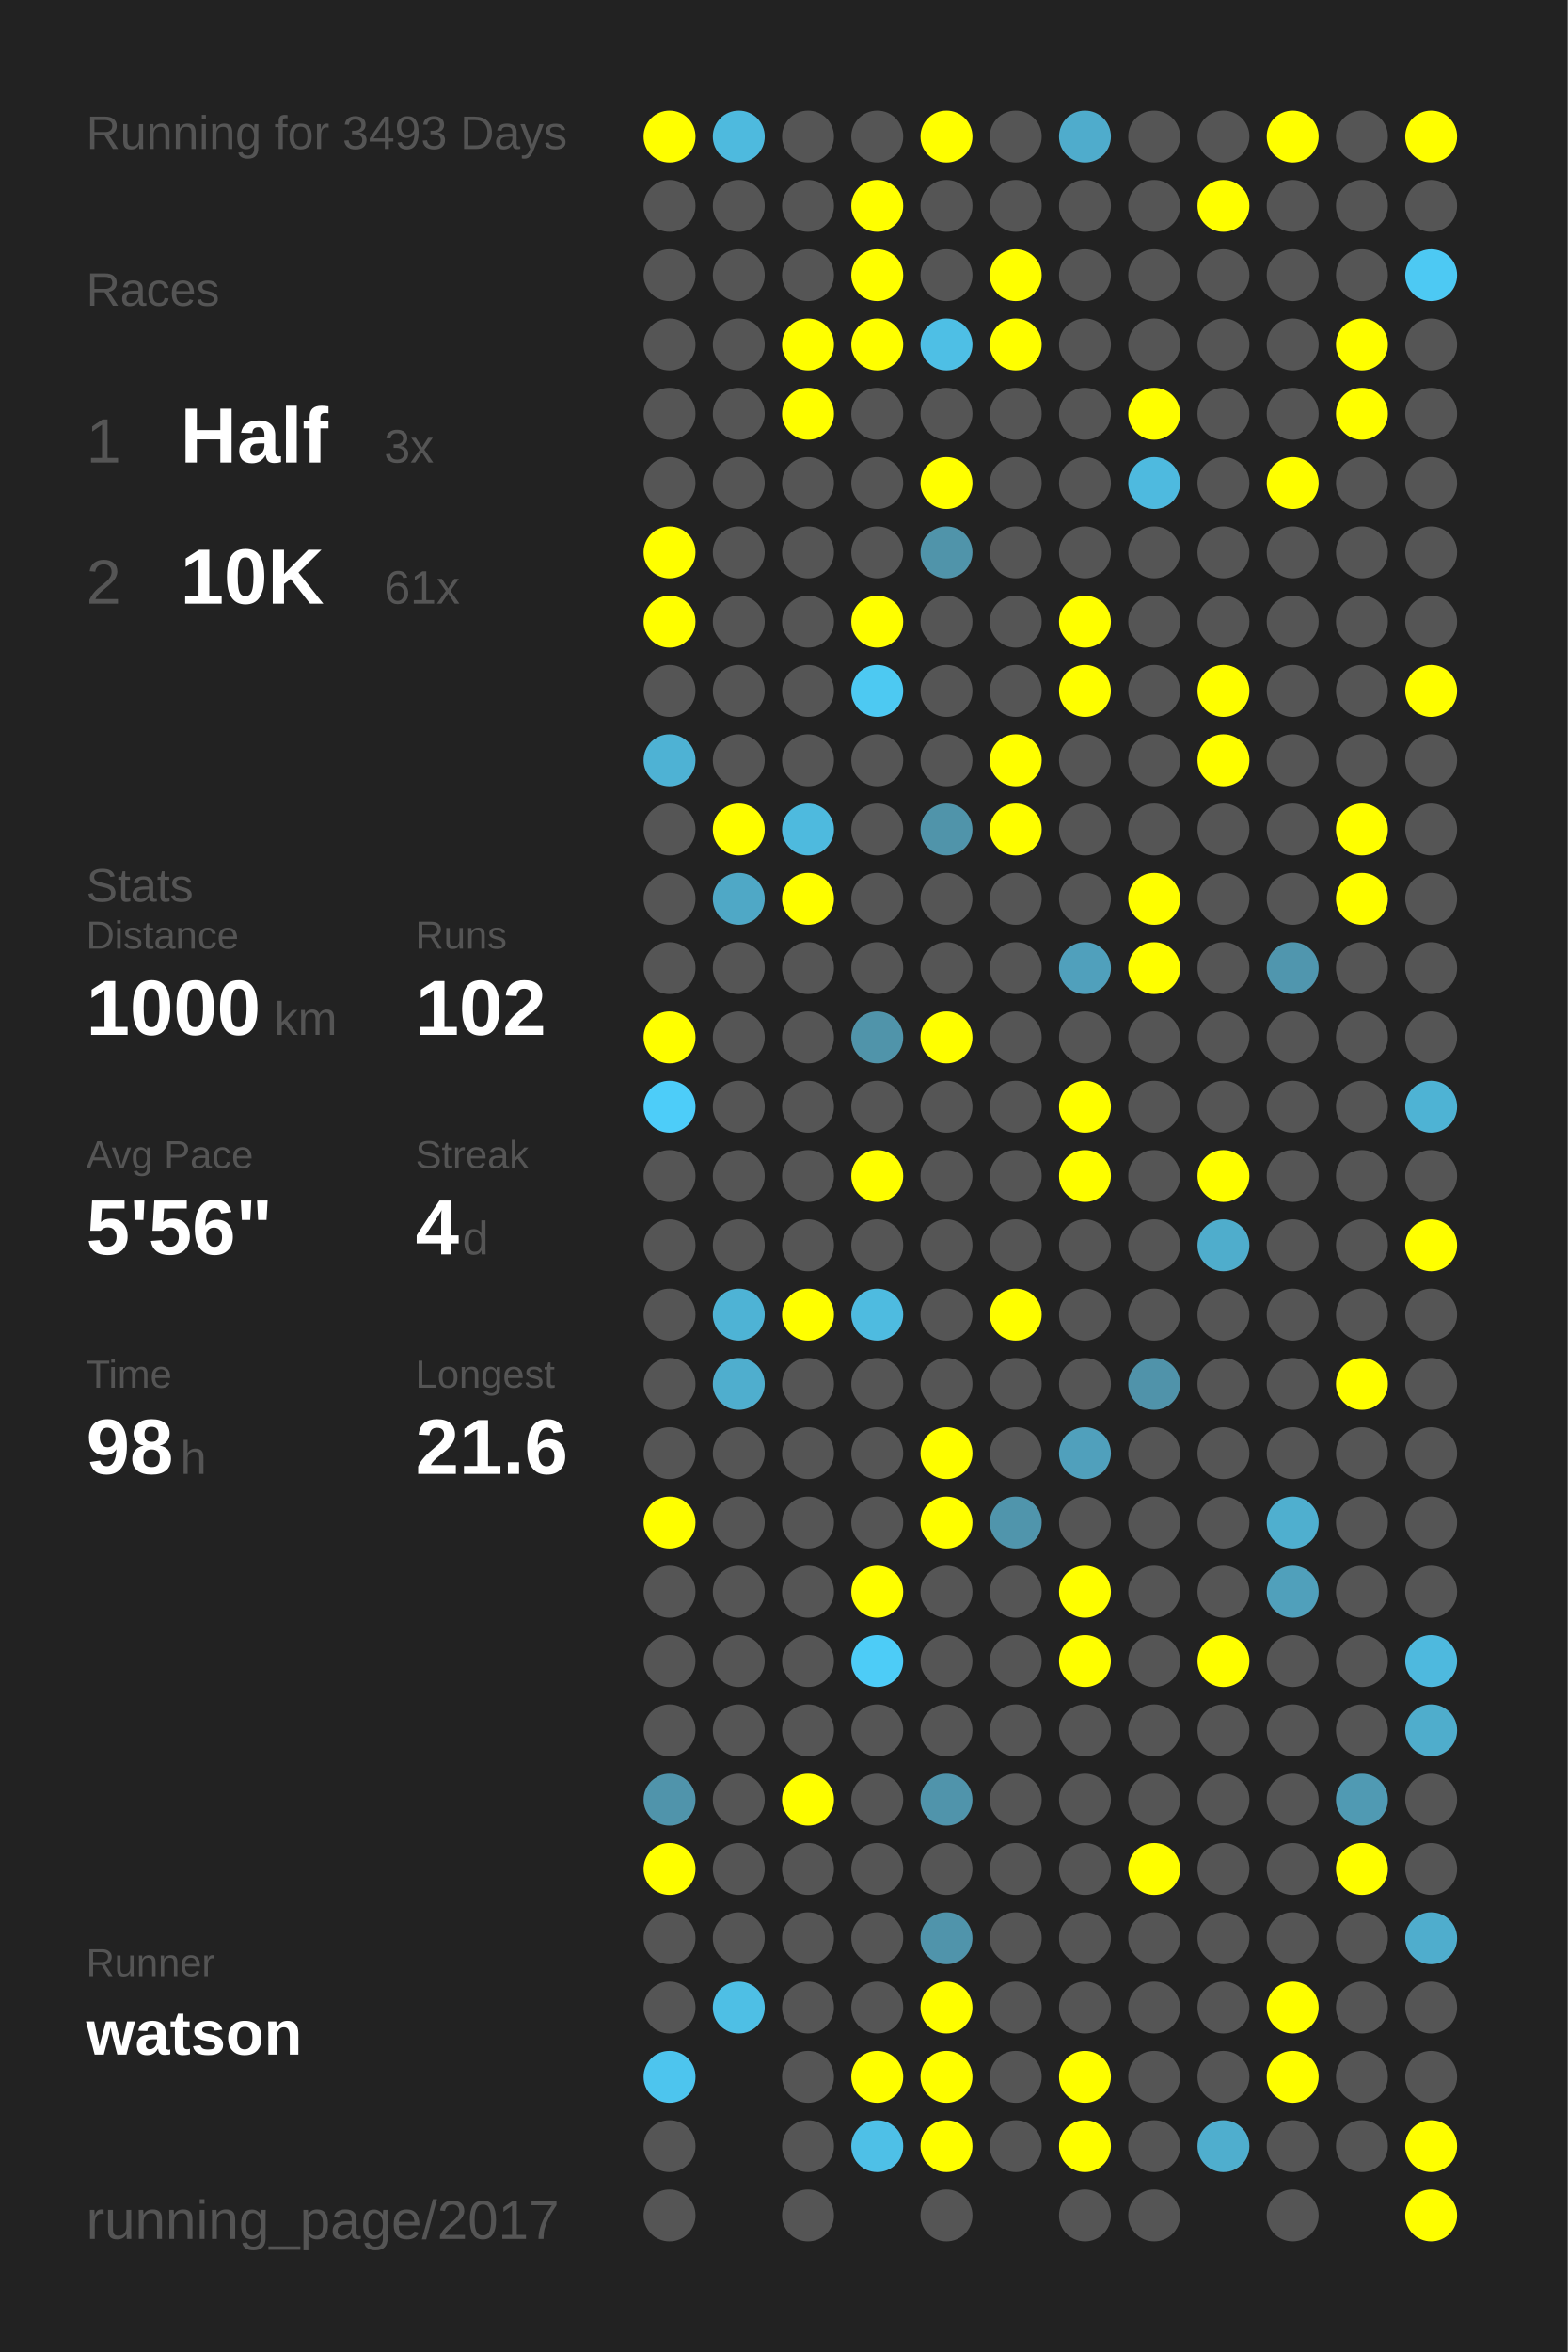
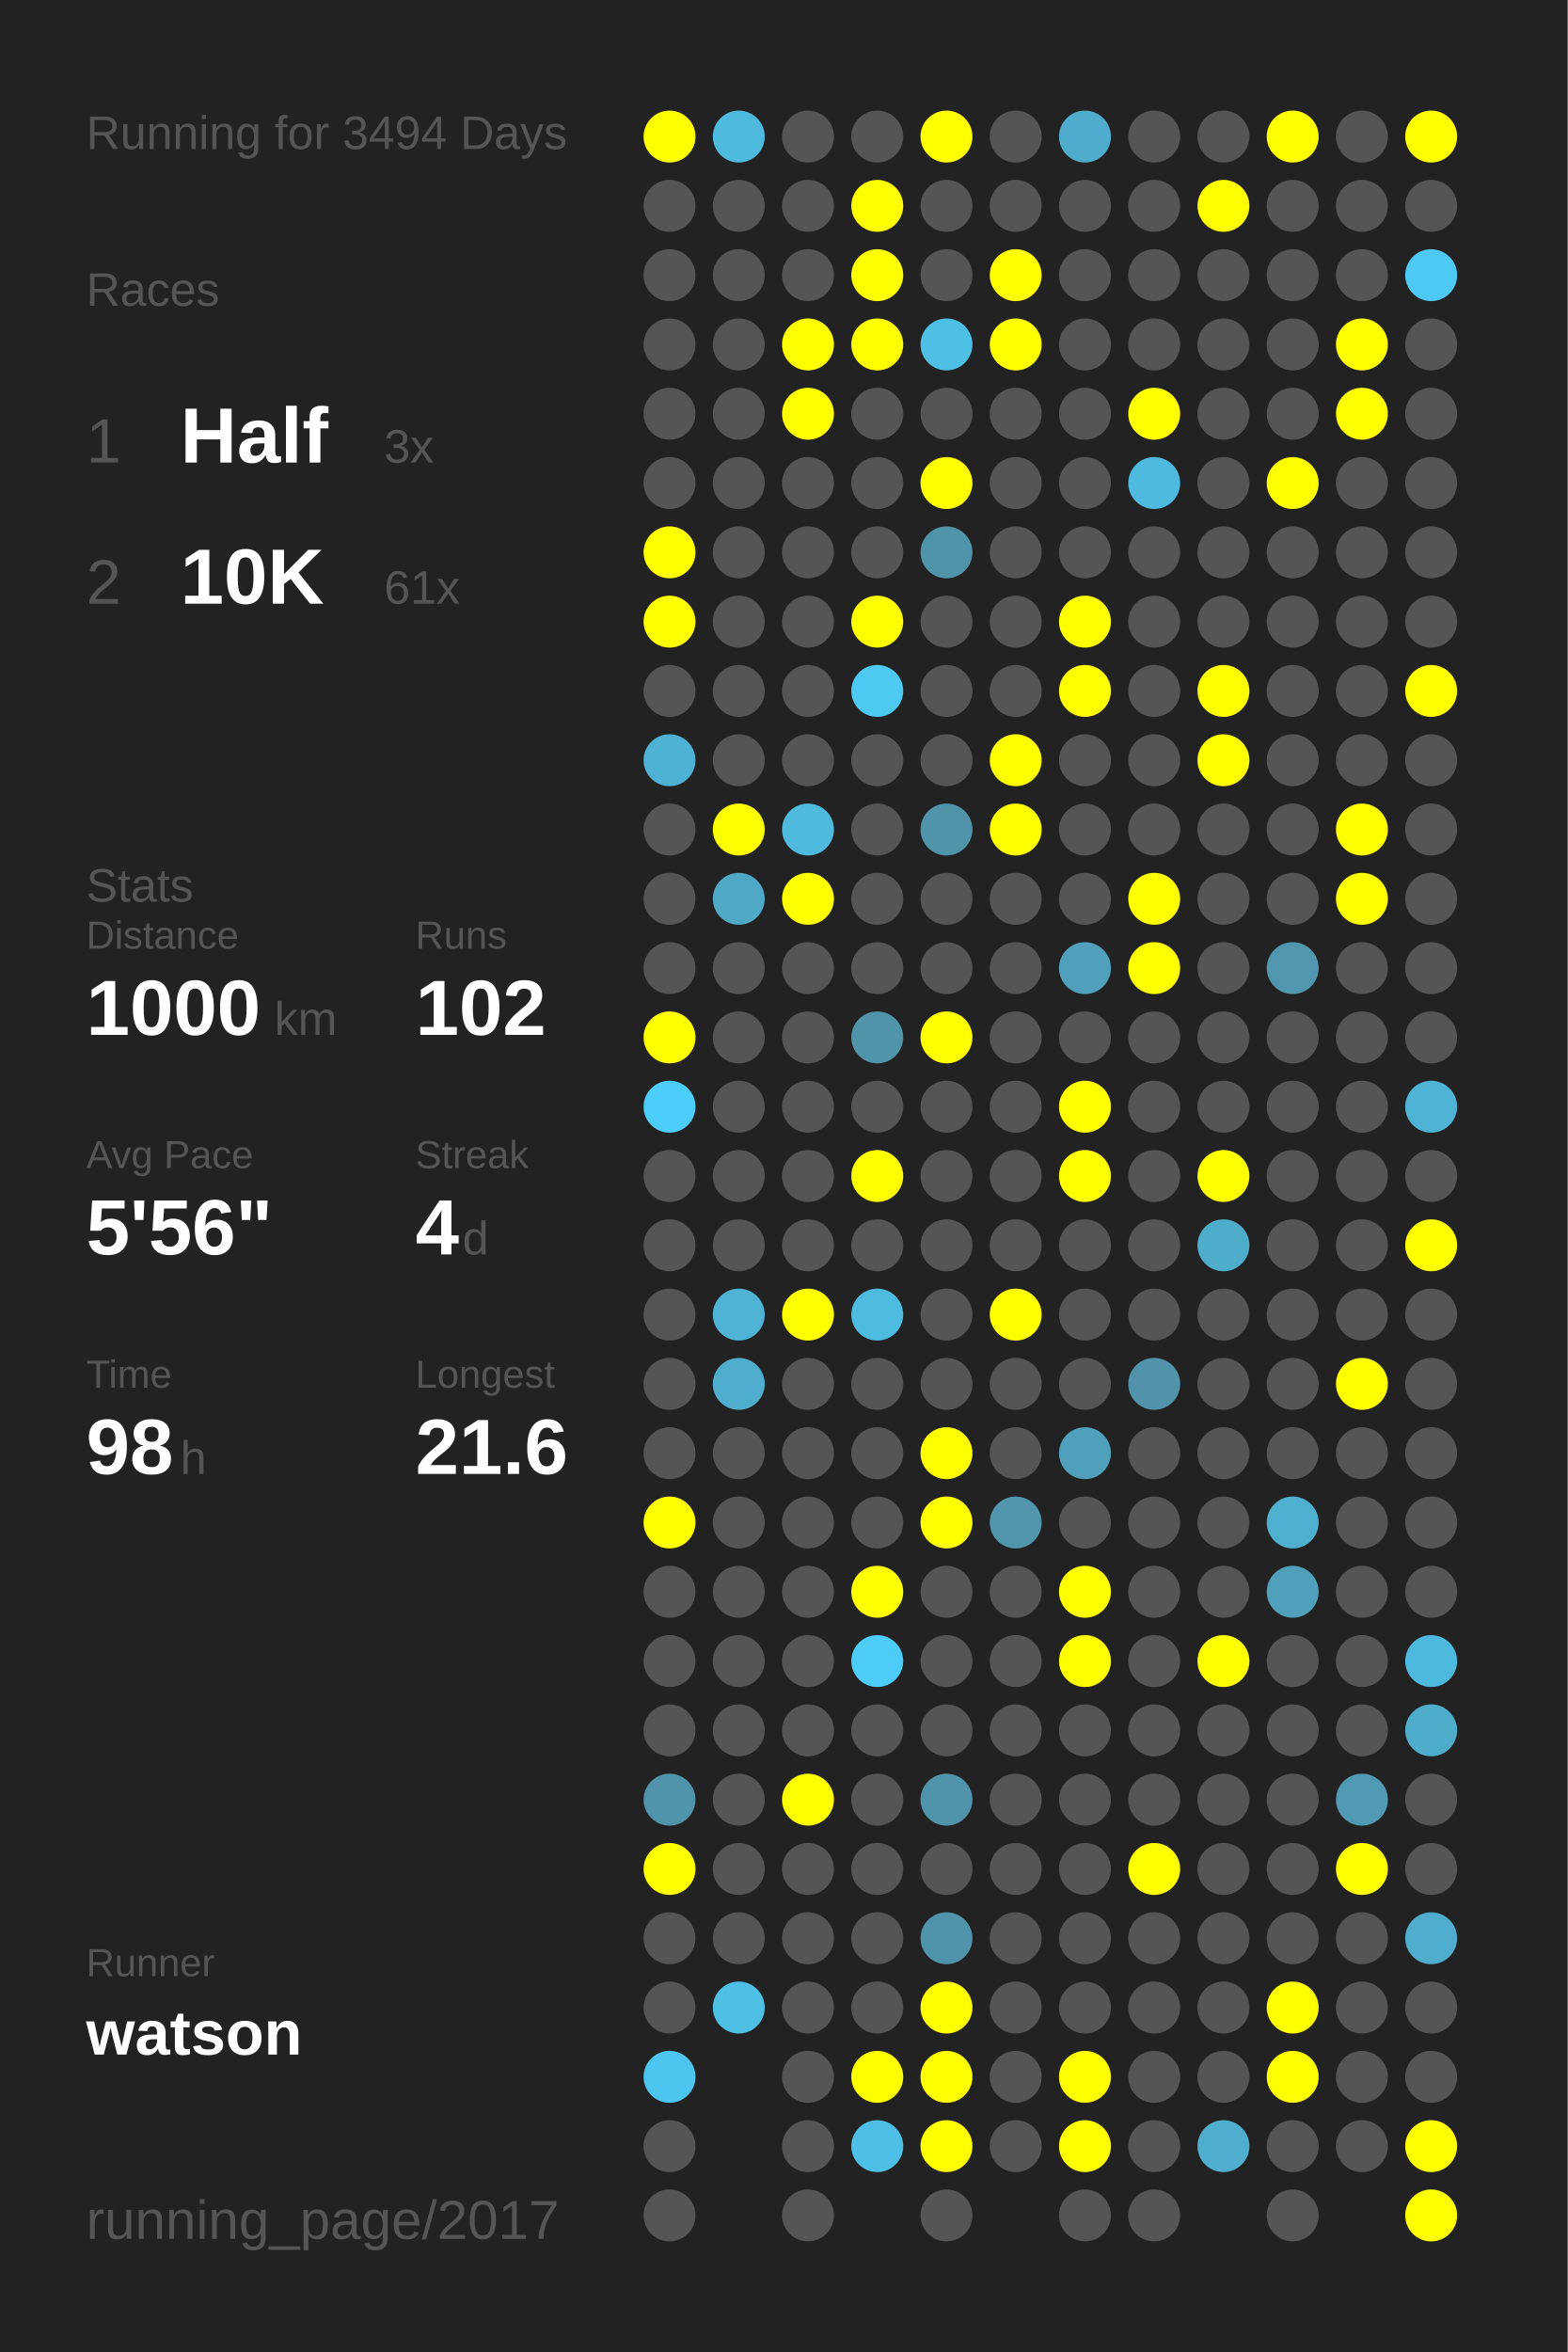
<svg xmlns="http://www.w3.org/2000/svg" baseProfile="full" height="300mm" version="1.1" viewBox="0,0,200,300" width="200mm">
  <defs />
  <rect fill="#222222" height="300" width="200" x="0" y="0" />
-   <text fill="#555555" style="font-size:6px; font-family:Arial;" x="11" y="19">Running for 3493 Days</text>
+   <text fill="#555555" style="font-size:6px; font-family:Arial;" x="11" y="19">Running for 3494 Days</text>
  <text fill="#555555" style="font-size:6px; font-family:Arial;" x="11" y="39">Races</text>
  <text fill="#555555" style="font-size:8px; font-family:Arial;" x="11" y="59">1</text>
  <text fill="#FFFFFF" style="font-size:10px; font-family:Arial; font-weight:bold;" x="23" y="59">Half</text>
  <text fill="#555555" style="font-size:6px; font-family:Arial;" x="49" y="59">3x</text>
  <text fill="#555555" style="font-size:8px; font-family:Arial;" x="11" y="77">2</text>
  <text fill="#FFFFFF" style="font-size:10px; font-family:Arial; font-weight:bold;" x="23" y="77">10K</text>
  <text fill="#555555" style="font-size:6px; font-family:Arial;" x="49" y="77">61x</text>
  <text fill="#555555" style="font-size:6px; font-family:Arial;" x="11" y="115">Stats</text>
  <text fill="#555555" style="font-size:5px; font-family:Arial;" x="11" y="121">Distance</text>
  <text fill="#FFFFFF" style="font-size:10px; font-family:Arial; font-weight:bold;" x="11" y="132">1000</text>
  <text fill="#555555" style="font-size:6px; font-family:Arial;" x="35" y="132">km</text>
  <text fill="#555555" style="font-size:5px; font-family:Arial;" x="53" y="121">Runs</text>
  <text fill="#FFFFFF" style="font-size:10px; font-family:Arial; font-weight:bold;" x="53" y="132">102</text>
  <text fill="#555555" style="font-size:5px; font-family:Arial;" x="11" y="149">Avg Pace</text>
  <text fill="#FFFFFF" style="font-size:10px; font-family:Arial; font-weight:bold;" x="11" y="160">5'56"</text>
  <text fill="#555555" style="font-size:5px; font-family:Arial;" x="53" y="149">Streak</text>
  <text fill="#FFFFFF" style="font-size:10px; font-family:Arial; font-weight:bold;" x="53" y="160">4</text>
  <text fill="#555555" style="font-size:6px; font-family:Arial;" x="59" y="160">d</text>
  <text fill="#555555" style="font-size:5px; font-family:Arial;" x="11" y="177">Time</text>
  <text fill="#FFFFFF" style="font-size:10px; font-family:Arial; font-weight:bold;" x="11" y="188">98</text>
  <text fill="#555555" style="font-size:6px; font-family:Arial;" x="23" y="188">h</text>
  <text fill="#555555" style="font-size:5px; font-family:Arial;" x="53" y="177">Longest</text>
  <text fill="#FFFFFF" style="font-size:10px; font-family:Arial; font-weight:bold;" x="53" y="188">21.6</text>
  <text fill="#555555" style="font-size:5px; font-family:Arial;" x="11" y="252.065">Runner</text>
  <text fill="#FFFFFF" style="font-size:8px; font-family:Arial; font-weight:bold;" x="11" y="262.065">watson</text>
  <text fill="#555555" style="font-size:7px; font-family:Arial;" x="11" y="285.581">running_page/2017</text>
  <circle cx="85.417" cy="17.419" fill="#FFFF00" r="3.312" />
  <circle cx="85.417" cy="26.258" fill="#555555" r="3.312" />
  <circle cx="85.417" cy="35.097" fill="#555555" r="3.312" />
  <circle cx="85.417" cy="43.935" fill="#555555" r="3.312" />
  <circle cx="85.417" cy="52.774" fill="#555555" r="3.312" />
  <circle cx="85.417" cy="61.613" fill="#555555" r="3.312" />
  <circle cx="85.417" cy="70.452" fill="#FFFF00" r="3.312" />
  <circle cx="85.417" cy="79.29" fill="#FFFF00" r="3.312" />
  <circle cx="85.417" cy="88.129" fill="#555555" r="3.312" />
  <circle cx="85.417" cy="96.968" fill="#4eb2d4" r="3.312" />
  <circle cx="85.417" cy="105.806" fill="#555555" r="3.312" />
  <circle cx="85.417" cy="114.645" fill="#555555" r="3.312" />
  <circle cx="85.417" cy="123.484" fill="#555555" r="3.312" />
  <circle cx="85.417" cy="132.323" fill="#FFFF00" r="3.312" />
  <circle cx="85.417" cy="141.161" fill="#4dcdf9" r="3.312" />
  <circle cx="85.417" cy="150" fill="#555555" r="3.312" />
  <circle cx="85.417" cy="158.839" fill="#555555" r="3.312" />
  <circle cx="85.417" cy="167.677" fill="#555555" r="3.312" />
  <circle cx="85.417" cy="176.516" fill="#555555" r="3.312" />
  <circle cx="85.417" cy="185.355" fill="#555555" r="3.312" />
  <circle cx="85.417" cy="194.194" fill="#FFFF00" r="3.312" />
  <circle cx="85.417" cy="203.032" fill="#555555" r="3.312" />
  <circle cx="85.417" cy="211.871" fill="#555555" r="3.312" />
  <circle cx="85.417" cy="220.71" fill="#555555" r="3.312" />
  <circle cx="85.417" cy="229.548" fill="#5094ab" r="3.312" />
  <circle cx="85.417" cy="238.387" fill="#FFFF00" r="3.312" />
  <circle cx="85.417" cy="247.226" fill="#555555" r="3.312" />
  <circle cx="85.417" cy="256.065" fill="#555555" r="3.312" />
  <circle cx="85.417" cy="264.903" fill="#4dc5ee" r="3.312" />
  <circle cx="85.417" cy="273.742" fill="#555555" r="3.312" />
  <circle cx="85.417" cy="282.581" fill="#555555" r="3.312" />
  <circle cx="94.25" cy="17.419" fill="#4ebade" r="3.312" />
  <circle cx="94.25" cy="26.258" fill="#555555" r="3.312" />
  <circle cx="94.25" cy="35.097" fill="#555555" r="3.312" />
  <circle cx="94.25" cy="43.935" fill="#555555" r="3.312" />
  <circle cx="94.25" cy="52.774" fill="#555555" r="3.312" />
  <circle cx="94.25" cy="61.613" fill="#555555" r="3.312" />
  <circle cx="94.25" cy="70.452" fill="#555555" r="3.312" />
  <circle cx="94.25" cy="79.29" fill="#555555" r="3.312" />
  <circle cx="94.25" cy="88.129" fill="#555555" r="3.312" />
  <circle cx="94.25" cy="96.968" fill="#555555" r="3.312" />
  <circle cx="94.25" cy="105.806" fill="#FFFF00" r="3.312" />
  <circle cx="94.25" cy="114.645" fill="#4fa8c6" r="3.312" />
  <circle cx="94.25" cy="123.484" fill="#555555" r="3.312" />
  <circle cx="94.25" cy="132.323" fill="#555555" r="3.312" />
  <circle cx="94.25" cy="141.161" fill="#555555" r="3.312" />
  <circle cx="94.25" cy="150" fill="#555555" r="3.312" />
  <circle cx="94.25" cy="158.839" fill="#555555" r="3.312" />
  <circle cx="94.25" cy="167.677" fill="#4eb3d5" r="3.312" />
  <circle cx="94.25" cy="176.516" fill="#4faece" r="3.312" />
  <circle cx="94.25" cy="185.355" fill="#555555" r="3.312" />
  <circle cx="94.25" cy="194.194" fill="#555555" r="3.312" />
  <circle cx="94.25" cy="203.032" fill="#555555" r="3.312" />
  <circle cx="94.25" cy="211.871" fill="#555555" r="3.312" />
  <circle cx="94.25" cy="220.71" fill="#555555" r="3.312" />
  <circle cx="94.25" cy="229.548" fill="#555555" r="3.312" />
  <circle cx="94.25" cy="238.387" fill="#555555" r="3.312" />
  <circle cx="94.25" cy="247.226" fill="#555555" r="3.312" />
  <circle cx="94.25" cy="256.065" fill="#4ebfe5" r="3.312" />
  <circle cx="103.083" cy="17.419" fill="#555555" r="3.312" />
  <circle cx="103.083" cy="26.258" fill="#555555" r="3.312" />
  <circle cx="103.083" cy="35.097" fill="#555555" r="3.312" />
  <circle cx="103.083" cy="43.935" fill="#FFFF00" r="3.312" />
  <circle cx="103.083" cy="52.774" fill="#FFFF00" r="3.312" />
  <circle cx="103.083" cy="61.613" fill="#555555" r="3.312" />
  <circle cx="103.083" cy="70.452" fill="#555555" r="3.312" />
  <circle cx="103.083" cy="79.29" fill="#555555" r="3.312" />
  <circle cx="103.083" cy="88.129" fill="#555555" r="3.312" />
  <circle cx="103.083" cy="96.968" fill="#555555" r="3.312" />
  <circle cx="103.083" cy="105.806" fill="#4ebade" r="3.312" />
  <circle cx="103.083" cy="114.645" fill="#FFFF00" r="3.312" />
  <circle cx="103.083" cy="123.484" fill="#555555" r="3.312" />
  <circle cx="103.083" cy="132.323" fill="#555555" r="3.312" />
  <circle cx="103.083" cy="141.161" fill="#555555" r="3.312" />
  <circle cx="103.083" cy="150" fill="#555555" r="3.312" />
  <circle cx="103.083" cy="158.839" fill="#555555" r="3.312" />
  <circle cx="103.083" cy="167.677" fill="#FFFF00" r="3.312" />
  <circle cx="103.083" cy="176.516" fill="#555555" r="3.312" />
  <circle cx="103.083" cy="185.355" fill="#555555" r="3.312" />
  <circle cx="103.083" cy="194.194" fill="#555555" r="3.312" />
  <circle cx="103.083" cy="203.032" fill="#555555" r="3.312" />
  <circle cx="103.083" cy="211.871" fill="#555555" r="3.312" />
  <circle cx="103.083" cy="220.71" fill="#555555" r="3.312" />
  <circle cx="103.083" cy="229.548" fill="#FFFF00" r="3.312" />
  <circle cx="103.083" cy="238.387" fill="#555555" r="3.312" />
  <circle cx="103.083" cy="247.226" fill="#555555" r="3.312" />
  <circle cx="103.083" cy="256.065" fill="#555555" r="3.312" />
  <circle cx="103.083" cy="264.903" fill="#555555" r="3.312" />
  <circle cx="103.083" cy="273.742" fill="#555555" r="3.312" />
  <circle cx="103.083" cy="282.581" fill="#555555" r="3.312" />
  <circle cx="111.917" cy="17.419" fill="#555555" r="3.312" />
  <circle cx="111.917" cy="26.258" fill="#FFFF00" r="3.312" />
  <circle cx="111.917" cy="35.097" fill="#FFFF00" r="3.312" />
  <circle cx="111.917" cy="43.935" fill="#FFFF00" r="3.312" />
  <circle cx="111.917" cy="52.774" fill="#555555" r="3.312" />
  <circle cx="111.917" cy="61.613" fill="#555555" r="3.312" />
  <circle cx="111.917" cy="70.452" fill="#555555" r="3.312" />
  <circle cx="111.917" cy="79.29" fill="#FFFF00" r="3.312" />
  <circle cx="111.917" cy="88.129" fill="#4dc9f2" r="3.312" />
  <circle cx="111.917" cy="96.968" fill="#555555" r="3.312" />
  <circle cx="111.917" cy="105.806" fill="#555555" r="3.312" />
  <circle cx="111.917" cy="114.645" fill="#555555" r="3.312" />
  <circle cx="111.917" cy="123.484" fill="#555555" r="3.312" />
  <circle cx="111.917" cy="132.323" fill="#5094aa" r="3.312" />
  <circle cx="111.917" cy="141.161" fill="#555555" r="3.312" />
  <circle cx="111.917" cy="150" fill="#FFFF00" r="3.312" />
  <circle cx="111.917" cy="158.839" fill="#555555" r="3.312" />
  <circle cx="111.917" cy="167.677" fill="#4ebbe0" r="3.312" />
  <circle cx="111.917" cy="176.516" fill="#555555" r="3.312" />
  <circle cx="111.917" cy="185.355" fill="#555555" r="3.312" />
  <circle cx="111.917" cy="194.194" fill="#555555" r="3.312" />
  <circle cx="111.917" cy="203.032" fill="#FFFF00" r="3.312" />
  <circle cx="111.917" cy="211.871" fill="#4dccf7" r="3.312" />
  <circle cx="111.917" cy="220.71" fill="#555555" r="3.312" />
  <circle cx="111.917" cy="229.548" fill="#555555" r="3.312" />
  <circle cx="111.917" cy="238.387" fill="#555555" r="3.312" />
  <circle cx="111.917" cy="247.226" fill="#555555" r="3.312" />
  <circle cx="111.917" cy="256.065" fill="#555555" r="3.312" />
  <circle cx="111.917" cy="264.903" fill="#FFFF00" r="3.312" />
  <circle cx="111.917" cy="273.742" fill="#4ec0e7" r="3.312" />
  <circle cx="120.75" cy="17.419" fill="#FFFF00" r="3.312" />
  <circle cx="120.75" cy="26.258" fill="#555555" r="3.312" />
  <circle cx="120.75" cy="35.097" fill="#555555" r="3.312" />
  <circle cx="120.75" cy="43.935" fill="#4ebfe5" r="3.312" />
  <circle cx="120.75" cy="52.774" fill="#555555" r="3.312" />
  <circle cx="120.75" cy="61.613" fill="#FFFF00" r="3.312" />
  <circle cx="120.75" cy="70.452" fill="#5094aa" r="3.312" />
  <circle cx="120.75" cy="79.29" fill="#555555" r="3.312" />
  <circle cx="120.75" cy="88.129" fill="#555555" r="3.312" />
  <circle cx="120.75" cy="96.968" fill="#555555" r="3.312" />
  <circle cx="120.75" cy="105.806" fill="#5094aa" r="3.312" />
  <circle cx="120.75" cy="114.645" fill="#555555" r="3.312" />
  <circle cx="120.75" cy="123.484" fill="#555555" r="3.312" />
  <circle cx="120.75" cy="132.323" fill="#FFFF00" r="3.312" />
  <circle cx="120.75" cy="141.161" fill="#555555" r="3.312" />
  <circle cx="120.75" cy="150" fill="#555555" r="3.312" />
  <circle cx="120.75" cy="158.839" fill="#555555" r="3.312" />
  <circle cx="120.75" cy="167.677" fill="#555555" r="3.312" />
  <circle cx="120.75" cy="176.516" fill="#555555" r="3.312" />
  <circle cx="120.75" cy="185.355" fill="#FFFF00" r="3.312" />
  <circle cx="120.75" cy="194.194" fill="#FFFF00" r="3.312" />
  <circle cx="120.75" cy="203.032" fill="#555555" r="3.312" />
  <circle cx="120.75" cy="211.871" fill="#555555" r="3.312" />
  <circle cx="120.75" cy="220.71" fill="#555555" r="3.312" />
  <circle cx="120.75" cy="229.548" fill="#5094ab" r="3.312" />
  <circle cx="120.75" cy="238.387" fill="#555555" r="3.312" />
  <circle cx="120.75" cy="247.226" fill="#5094ab" r="3.312" />
  <circle cx="120.75" cy="256.065" fill="#FFFF00" r="3.312" />
  <circle cx="120.75" cy="264.903" fill="#FFFF00" r="3.312" />
  <circle cx="120.75" cy="273.742" fill="#FFFF00" r="3.312" />
  <circle cx="120.75" cy="282.581" fill="#555555" r="3.312" />
  <circle cx="129.583" cy="17.419" fill="#555555" r="3.312" />
  <circle cx="129.583" cy="26.258" fill="#555555" r="3.312" />
  <circle cx="129.583" cy="35.097" fill="#FFFF00" r="3.312" />
  <circle cx="129.583" cy="43.935" fill="#FFFF00" r="3.312" />
  <circle cx="129.583" cy="52.774" fill="#555555" r="3.312" />
  <circle cx="129.583" cy="61.613" fill="#555555" r="3.312" />
  <circle cx="129.583" cy="70.452" fill="#555555" r="3.312" />
  <circle cx="129.583" cy="79.29" fill="#555555" r="3.312" />
  <circle cx="129.583" cy="88.129" fill="#555555" r="3.312" />
  <circle cx="129.583" cy="96.968" fill="#FFFF00" r="3.312" />
  <circle cx="129.583" cy="105.806" fill="#FFFF00" r="3.312" />
  <circle cx="129.583" cy="114.645" fill="#555555" r="3.312" />
  <circle cx="129.583" cy="123.484" fill="#555555" r="3.312" />
  <circle cx="129.583" cy="132.323" fill="#555555" r="3.312" />
  <circle cx="129.583" cy="141.161" fill="#555555" r="3.312" />
  <circle cx="129.583" cy="150" fill="#555555" r="3.312" />
  <circle cx="129.583" cy="158.839" fill="#555555" r="3.312" />
  <circle cx="129.583" cy="167.677" fill="#FFFF00" r="3.312" />
  <circle cx="129.583" cy="176.516" fill="#555555" r="3.312" />
  <circle cx="129.583" cy="185.355" fill="#555555" r="3.312" />
  <circle cx="129.583" cy="194.194" fill="#5095ac" r="3.312" />
  <circle cx="129.583" cy="203.032" fill="#555555" r="3.312" />
  <circle cx="129.583" cy="211.871" fill="#555555" r="3.312" />
  <circle cx="129.583" cy="220.71" fill="#555555" r="3.312" />
  <circle cx="129.583" cy="229.548" fill="#555555" r="3.312" />
  <circle cx="129.583" cy="238.387" fill="#555555" r="3.312" />
  <circle cx="129.583" cy="247.226" fill="#555555" r="3.312" />
  <circle cx="129.583" cy="256.065" fill="#555555" r="3.312" />
  <circle cx="129.583" cy="264.903" fill="#555555" r="3.312" />
  <circle cx="129.583" cy="273.742" fill="#555555" r="3.312" />
  <circle cx="138.417" cy="17.419" fill="#4faccc" r="3.312" />
  <circle cx="138.417" cy="26.258" fill="#555555" r="3.312" />
  <circle cx="138.417" cy="35.097" fill="#555555" r="3.312" />
  <circle cx="138.417" cy="43.935" fill="#555555" r="3.312" />
  <circle cx="138.417" cy="52.774" fill="#555555" r="3.312" />
  <circle cx="138.417" cy="61.613" fill="#555555" r="3.312" />
  <circle cx="138.417" cy="70.452" fill="#555555" r="3.312" />
  <circle cx="138.417" cy="79.29" fill="#FFFF00" r="3.312" />
  <circle cx="138.417" cy="88.129" fill="#FFFF00" r="3.312" />
  <circle cx="138.417" cy="96.968" fill="#555555" r="3.312" />
  <circle cx="138.417" cy="105.806" fill="#555555" r="3.312" />
  <circle cx="138.417" cy="114.645" fill="#555555" r="3.312" />
  <circle cx="138.417" cy="123.484" fill="#50a0bc" r="3.312" />
  <circle cx="138.417" cy="132.323" fill="#555555" r="3.312" />
  <circle cx="138.417" cy="141.161" fill="#FFFF00" r="3.312" />
  <circle cx="138.417" cy="150" fill="#FFFF00" r="3.312" />
  <circle cx="138.417" cy="158.839" fill="#555555" r="3.312" />
  <circle cx="138.417" cy="167.677" fill="#555555" r="3.312" />
  <circle cx="138.417" cy="176.516" fill="#555555" r="3.312" />
  <circle cx="138.417" cy="185.355" fill="#50a0bc" r="3.312" />
  <circle cx="138.417" cy="194.194" fill="#555555" r="3.312" />
  <circle cx="138.417" cy="203.032" fill="#FFFF00" r="3.312" />
  <circle cx="138.417" cy="211.871" fill="#FFFF00" r="3.312" />
  <circle cx="138.417" cy="220.71" fill="#555555" r="3.312" />
  <circle cx="138.417" cy="229.548" fill="#555555" r="3.312" />
  <circle cx="138.417" cy="238.387" fill="#555555" r="3.312" />
  <circle cx="138.417" cy="247.226" fill="#555555" r="3.312" />
  <circle cx="138.417" cy="256.065" fill="#555555" r="3.312" />
  <circle cx="138.417" cy="264.903" fill="#FFFF00" r="3.312" />
  <circle cx="138.417" cy="273.742" fill="#FFFF00" r="3.312" />
  <circle cx="138.417" cy="282.581" fill="#555555" r="3.312" />
  <circle cx="147.25" cy="17.419" fill="#555555" r="3.312" />
  <circle cx="147.25" cy="26.258" fill="#555555" r="3.312" />
  <circle cx="147.25" cy="35.097" fill="#555555" r="3.312" />
  <circle cx="147.25" cy="43.935" fill="#555555" r="3.312" />
  <circle cx="147.25" cy="52.774" fill="#FFFF00" r="3.312" />
  <circle cx="147.25" cy="61.613" fill="#4ebadf" r="3.312" />
  <circle cx="147.25" cy="70.452" fill="#555555" r="3.312" />
  <circle cx="147.25" cy="79.29" fill="#555555" r="3.312" />
  <circle cx="147.25" cy="88.129" fill="#555555" r="3.312" />
  <circle cx="147.25" cy="96.968" fill="#555555" r="3.312" />
  <circle cx="147.25" cy="105.806" fill="#555555" r="3.312" />
  <circle cx="147.25" cy="114.645" fill="#FFFF00" r="3.312" />
  <circle cx="147.25" cy="123.484" fill="#FFFF00" r="3.312" />
  <circle cx="147.25" cy="132.323" fill="#555555" r="3.312" />
  <circle cx="147.25" cy="141.161" fill="#555555" r="3.312" />
  <circle cx="147.25" cy="150" fill="#555555" r="3.312" />
  <circle cx="147.25" cy="158.839" fill="#555555" r="3.312" />
  <circle cx="147.25" cy="167.677" fill="#555555" r="3.312" />
  <circle cx="147.25" cy="176.516" fill="#5093aa" r="3.312" />
  <circle cx="147.25" cy="185.355" fill="#555555" r="3.312" />
  <circle cx="147.25" cy="194.194" fill="#555555" r="3.312" />
  <circle cx="147.25" cy="203.032" fill="#555555" r="3.312" />
  <circle cx="147.25" cy="211.871" fill="#555555" r="3.312" />
  <circle cx="147.25" cy="220.71" fill="#555555" r="3.312" />
  <circle cx="147.25" cy="229.548" fill="#555555" r="3.312" />
  <circle cx="147.25" cy="238.387" fill="#FFFF00" r="3.312" />
  <circle cx="147.25" cy="247.226" fill="#555555" r="3.312" />
  <circle cx="147.25" cy="256.065" fill="#555555" r="3.312" />
  <circle cx="147.25" cy="264.903" fill="#555555" r="3.312" />
  <circle cx="147.25" cy="273.742" fill="#555555" r="3.312" />
  <circle cx="147.25" cy="282.581" fill="#555555" r="3.312" />
  <circle cx="156.083" cy="17.419" fill="#555555" r="3.312" />
  <circle cx="156.083" cy="26.258" fill="#FFFF00" r="3.312" />
  <circle cx="156.083" cy="35.097" fill="#555555" r="3.312" />
  <circle cx="156.083" cy="43.935" fill="#555555" r="3.312" />
  <circle cx="156.083" cy="52.774" fill="#555555" r="3.312" />
  <circle cx="156.083" cy="61.613" fill="#555555" r="3.312" />
  <circle cx="156.083" cy="70.452" fill="#555555" r="3.312" />
  <circle cx="156.083" cy="79.29" fill="#555555" r="3.312" />
  <circle cx="156.083" cy="88.129" fill="#FFFF00" r="3.312" />
  <circle cx="156.083" cy="96.968" fill="#FFFF00" r="3.312" />
  <circle cx="156.083" cy="105.806" fill="#555555" r="3.312" />
  <circle cx="156.083" cy="114.645" fill="#555555" r="3.312" />
  <circle cx="156.083" cy="123.484" fill="#555555" r="3.312" />
  <circle cx="156.083" cy="132.323" fill="#555555" r="3.312" />
  <circle cx="156.083" cy="141.161" fill="#555555" r="3.312" />
  <circle cx="156.083" cy="150" fill="#FFFF00" r="3.312" />
  <circle cx="156.083" cy="158.839" fill="#4fadcc" r="3.312" />
  <circle cx="156.083" cy="167.677" fill="#555555" r="3.312" />
  <circle cx="156.083" cy="176.516" fill="#555555" r="3.312" />
  <circle cx="156.083" cy="185.355" fill="#555555" r="3.312" />
  <circle cx="156.083" cy="194.194" fill="#555555" r="3.312" />
  <circle cx="156.083" cy="203.032" fill="#555555" r="3.312" />
  <circle cx="156.083" cy="211.871" fill="#FFFF00" r="3.312" />
  <circle cx="156.083" cy="220.71" fill="#555555" r="3.312" />
  <circle cx="156.083" cy="229.548" fill="#555555" r="3.312" />
  <circle cx="156.083" cy="238.387" fill="#555555" r="3.312" />
  <circle cx="156.083" cy="247.226" fill="#555555" r="3.312" />
  <circle cx="156.083" cy="256.065" fill="#555555" r="3.312" />
  <circle cx="156.083" cy="264.903" fill="#555555" r="3.312" />
  <circle cx="156.083" cy="273.742" fill="#4faece" r="3.312" />
  <circle cx="164.917" cy="17.419" fill="#FFFF00" r="3.312" />
  <circle cx="164.917" cy="26.258" fill="#555555" r="3.312" />
  <circle cx="164.917" cy="35.097" fill="#555555" r="3.312" />
  <circle cx="164.917" cy="43.935" fill="#555555" r="3.312" />
  <circle cx="164.917" cy="52.774" fill="#555555" r="3.312" />
  <circle cx="164.917" cy="61.613" fill="#FFFF00" r="3.312" />
  <circle cx="164.917" cy="70.452" fill="#555555" r="3.312" />
  <circle cx="164.917" cy="79.29" fill="#555555" r="3.312" />
  <circle cx="164.917" cy="88.129" fill="#555555" r="3.312" />
  <circle cx="164.917" cy="96.968" fill="#555555" r="3.312" />
  <circle cx="164.917" cy="105.806" fill="#555555" r="3.312" />
  <circle cx="164.917" cy="114.645" fill="#555555" r="3.312" />
  <circle cx="164.917" cy="123.484" fill="#5096ae" r="3.312" />
  <circle cx="164.917" cy="132.323" fill="#555555" r="3.312" />
  <circle cx="164.917" cy="141.161" fill="#555555" r="3.312" />
  <circle cx="164.917" cy="150" fill="#555555" r="3.312" />
  <circle cx="164.917" cy="158.839" fill="#555555" r="3.312" />
  <circle cx="164.917" cy="167.677" fill="#555555" r="3.312" />
  <circle cx="164.917" cy="176.516" fill="#555555" r="3.312" />
  <circle cx="164.917" cy="185.355" fill="#555555" r="3.312" />
  <circle cx="164.917" cy="194.194" fill="#4fafcf" r="3.312" />
  <circle cx="164.917" cy="203.032" fill="#50a0bb" r="3.312" />
  <circle cx="164.917" cy="211.871" fill="#555555" r="3.312" />
  <circle cx="164.917" cy="220.71" fill="#555555" r="3.312" />
  <circle cx="164.917" cy="229.548" fill="#555555" r="3.312" />
  <circle cx="164.917" cy="238.387" fill="#555555" r="3.312" />
  <circle cx="164.917" cy="247.226" fill="#555555" r="3.312" />
  <circle cx="164.917" cy="256.065" fill="#FFFF00" r="3.312" />
  <circle cx="164.917" cy="264.903" fill="#FFFF00" r="3.312" />
  <circle cx="164.917" cy="273.742" fill="#555555" r="3.312" />
  <circle cx="164.917" cy="282.581" fill="#555555" r="3.312" />
  <circle cx="173.75" cy="17.419" fill="#555555" r="3.312" />
  <circle cx="173.75" cy="26.258" fill="#555555" r="3.312" />
  <circle cx="173.75" cy="35.097" fill="#555555" r="3.312" />
  <circle cx="173.75" cy="43.935" fill="#FFFF00" r="3.312" />
  <circle cx="173.75" cy="52.774" fill="#FFFF00" r="3.312" />
  <circle cx="173.75" cy="61.613" fill="#555555" r="3.312" />
  <circle cx="173.75" cy="70.452" fill="#555555" r="3.312" />
  <circle cx="173.75" cy="79.29" fill="#555555" r="3.312" />
  <circle cx="173.75" cy="88.129" fill="#555555" r="3.312" />
  <circle cx="173.75" cy="96.968" fill="#555555" r="3.312" />
  <circle cx="173.75" cy="105.806" fill="#FFFF00" r="3.312" />
  <circle cx="173.75" cy="114.645" fill="#FFFF00" r="3.312" />
  <circle cx="173.75" cy="123.484" fill="#555555" r="3.312" />
  <circle cx="173.75" cy="132.323" fill="#555555" r="3.312" />
  <circle cx="173.75" cy="141.161" fill="#555555" r="3.312" />
  <circle cx="173.75" cy="150" fill="#555555" r="3.312" />
  <circle cx="173.75" cy="158.839" fill="#555555" r="3.312" />
  <circle cx="173.75" cy="167.677" fill="#555555" r="3.312" />
  <circle cx="173.75" cy="176.516" fill="#FFFF00" r="3.312" />
  <circle cx="173.75" cy="185.355" fill="#555555" r="3.312" />
  <circle cx="173.75" cy="194.194" fill="#555555" r="3.312" />
  <circle cx="173.75" cy="203.032" fill="#555555" r="3.312" />
  <circle cx="173.75" cy="211.871" fill="#555555" r="3.312" />
  <circle cx="173.75" cy="220.71" fill="#555555" r="3.312" />
  <circle cx="173.75" cy="229.548" fill="#509ab3" r="3.312" />
  <circle cx="173.75" cy="238.387" fill="#FFFF00" r="3.312" />
  <circle cx="173.75" cy="247.226" fill="#555555" r="3.312" />
  <circle cx="173.75" cy="256.065" fill="#555555" r="3.312" />
  <circle cx="173.75" cy="264.903" fill="#555555" r="3.312" />
  <circle cx="173.75" cy="273.742" fill="#555555" r="3.312" />
  <circle cx="182.583" cy="17.419" fill="#FFFF00" r="3.312" />
  <circle cx="182.583" cy="26.258" fill="#555555" r="3.312" />
  <circle cx="182.583" cy="35.097" fill="#4dc9f3" r="3.312" />
  <circle cx="182.583" cy="43.935" fill="#555555" r="3.312" />
  <circle cx="182.583" cy="52.774" fill="#555555" r="3.312" />
  <circle cx="182.583" cy="61.613" fill="#555555" r="3.312" />
  <circle cx="182.583" cy="70.452" fill="#555555" r="3.312" />
  <circle cx="182.583" cy="79.29" fill="#555555" r="3.312" />
  <circle cx="182.583" cy="88.129" fill="#FFFF00" r="3.312" />
  <circle cx="182.583" cy="96.968" fill="#555555" r="3.312" />
  <circle cx="182.583" cy="105.806" fill="#555555" r="3.312" />
  <circle cx="182.583" cy="114.645" fill="#555555" r="3.312" />
  <circle cx="182.583" cy="123.484" fill="#555555" r="3.312" />
  <circle cx="182.583" cy="132.323" fill="#555555" r="3.312" />
  <circle cx="182.583" cy="141.161" fill="#4eb3d4" r="3.312" />
  <circle cx="182.583" cy="150" fill="#555555" r="3.312" />
  <circle cx="182.583" cy="158.839" fill="#FFFF00" r="3.312" />
  <circle cx="182.583" cy="167.677" fill="#555555" r="3.312" />
  <circle cx="182.583" cy="176.516" fill="#555555" r="3.312" />
  <circle cx="182.583" cy="185.355" fill="#555555" r="3.312" />
  <circle cx="182.583" cy="194.194" fill="#555555" r="3.312" />
  <circle cx="182.583" cy="203.032" fill="#555555" r="3.312" />
  <circle cx="182.583" cy="211.871" fill="#4eb9de" r="3.312" />
  <circle cx="182.583" cy="220.71" fill="#4fadcc" r="3.312" />
  <circle cx="182.583" cy="229.548" fill="#555555" r="3.312" />
  <circle cx="182.583" cy="238.387" fill="#555555" r="3.312" />
  <circle cx="182.583" cy="247.226" fill="#4fadcd" r="3.312" />
  <circle cx="182.583" cy="256.065" fill="#555555" r="3.312" />
  <circle cx="182.583" cy="264.903" fill="#555555" r="3.312" />
  <circle cx="182.583" cy="273.742" fill="#FFFF00" r="3.312" />
  <circle cx="182.583" cy="282.581" fill="#FFFF00" r="3.312" />
</svg>
